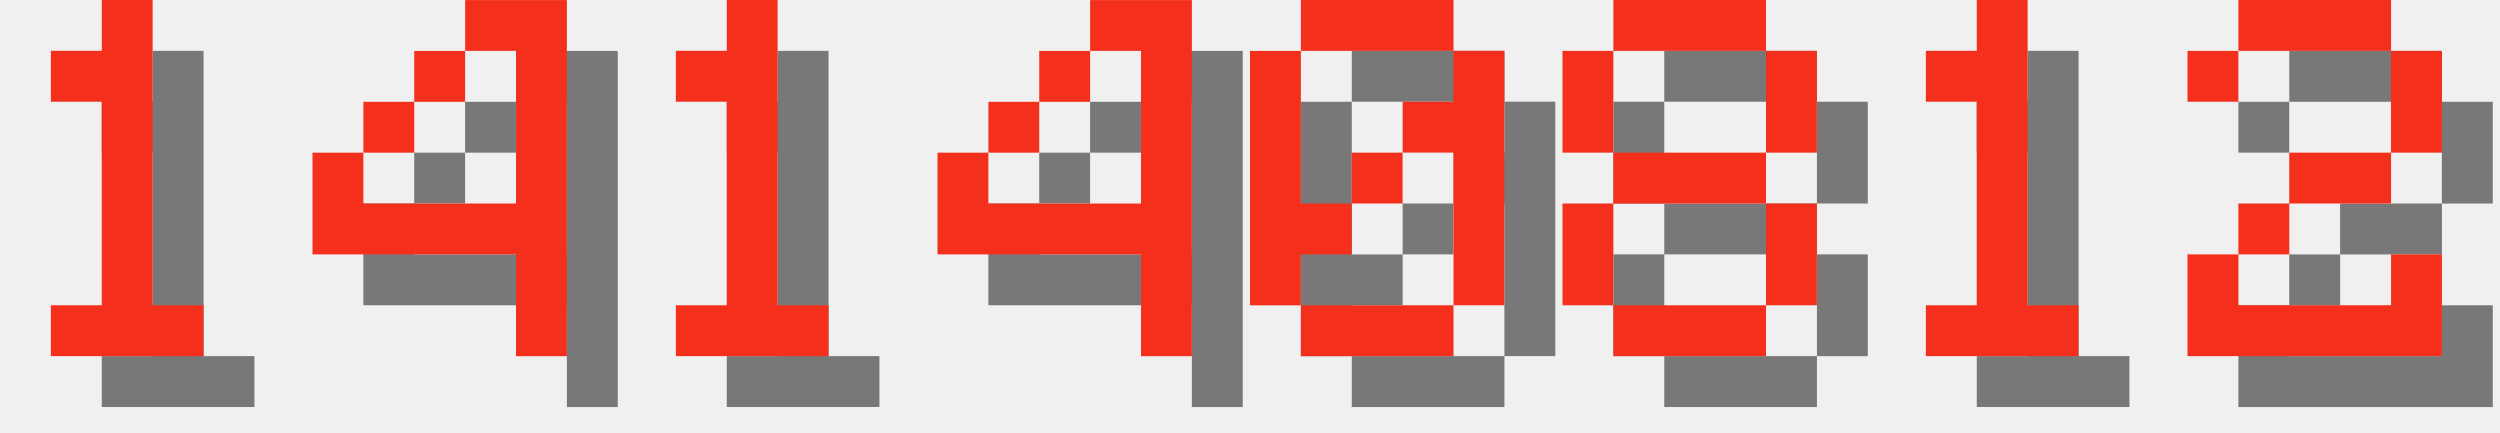
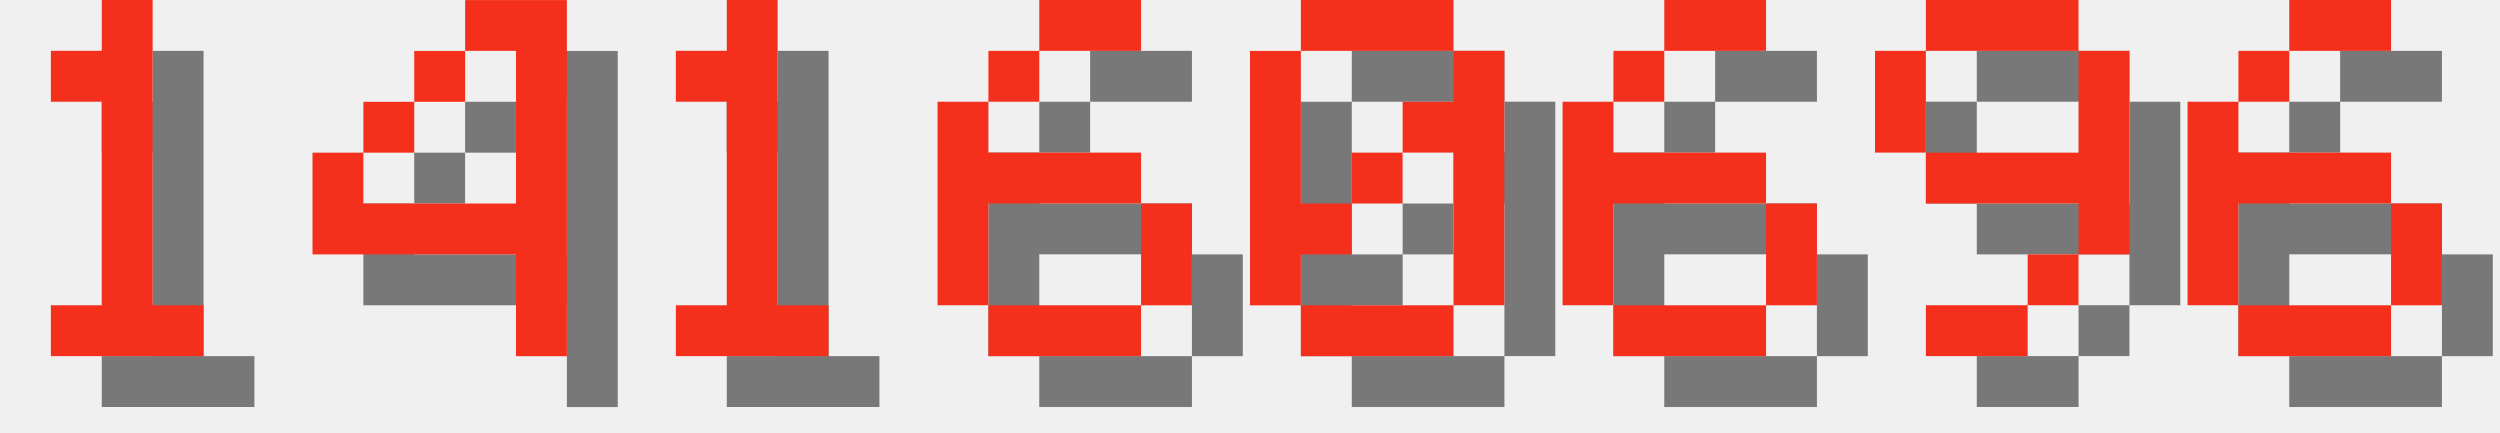
<svg xmlns="http://www.w3.org/2000/svg" version="1.1" width="208.0" height="36">
  <style>
        .text-foreground {
            fill: #F4301C;
        }
        .text-shadow {
            fill: #000000;
            fill-opacity: 0.5;
        }
    </style>
  <g class="digit" id="digit_1" transform="translate(0.0, 0), scale(4)">
    <path id="digit_1_shadow" class="text-shadow" d="m2.117 2.117v1.058h1.058v4.233h-1.058v1.058h3.175v-1.058h-1.058v-6.35h-1.058v1.058h-1.058z" fill-opacity=".5" style="paint-order:stroke fill markers" />
    <path id="digit_1_fg" class="text-foreground" d="m1.058 1.058v1.058h1.058v4.233h-1.058v1.058h3.175v-1.058h-1.058v-6.35h-1.058v1.058h-1.058z" fill="#fff" style="paint-order:stroke fill markers" />
  </g>
  <g class="digit" id="digit_4" transform="translate(26.0, 0), scale(4)">
    <path id="digit_4_shadow" class="text-shadow" d="m4.233 1.058v1.058h1.058v3.175h-3.175v-1.058h-1.058v2.117h4.233v2.117h1.058v-7.408h-2.117zm-2.117 3.175h1.058v-1.058h-1.058v1.058zm1.058-1.058h1.058v-1.058h-1.058v1.058z" fill-opacity=".5" style="paint-order:stroke fill markers" />
    <path id="digit_4_fg" class="text-foreground" d="m3.175 0v1.058h1.058v3.175h-3.175v-1.058h-1.058v2.117h4.233v2.117h1.058v-7.408h-2.117zm-2.117 3.175h1.058v-1.058h-1.058v1.058zm1.058-1.058h1.058v-1.058h-1.058v1.058z" fill="#fff" style="paint-order:stroke fill markers" />
  </g>
  <g class="digit" id="digit_1" transform="translate(52.0, 0), scale(4)">
    <path id="digit_1_shadow" class="text-shadow" d="m2.117 2.117v1.058h1.058v4.233h-1.058v1.058h3.175v-1.058h-1.058v-6.35h-1.058v1.058h-1.058z" fill-opacity=".5" style="paint-order:stroke fill markers" />
    <path id="digit_1_fg" class="text-foreground" d="m1.058 1.058v1.058h1.058v4.233h-1.058v1.058h3.175v-1.058h-1.058v-6.35h-1.058v1.058h-1.058z" fill="#fff" style="paint-order:stroke fill markers" />
  </g>
-   <g class="digit" id="digit_4" transform="translate(78.0, 0), scale(4)">
-     <path id="digit_4_shadow" class="text-shadow" d="m4.233 1.058v1.058h1.058v3.175h-3.175v-1.058h-1.058v2.117h4.233v2.117h1.058v-7.408h-2.117zm-2.117 3.175h1.058v-1.058h-1.058v1.058zm1.058-1.058h1.058v-1.058h-1.058v1.058z" fill-opacity=".5" style="paint-order:stroke fill markers" />
-     <path id="digit_4_fg" class="text-foreground" d="m3.175 0v1.058h1.058v3.175h-3.175v-1.058h-1.058v2.117h4.233v2.117h1.058v-7.408h-2.117zm-2.117 3.175h1.058v-1.058h-1.058v1.058zm1.058-1.058h1.058v-1.058h-1.058v1.058z" fill="#fff" style="paint-order:stroke fill markers" />
+   <g class="digit" id="digit_6" transform="translate(78.0, 0), scale(4)">
+     <path id="digit_6_shadow" class="text-shadow" d="m3.175 1.058v1.058h2.117v-1.058h-2.117zm0 1.058h-1.058v1.058h1.058v-1.058zm-1.058 1.058h-1.058v4.233h1.058v-2.117h3.175v-1.058h-3.175v-1.058zm3.175 2.117v2.117h1.058v-2.117h-1.058zm0 2.117h-3.175v1.058h3.175v-1.058z" fill-opacity=".5" style="paint-order:stroke fill markers" />
+     <path id="digit_6_fg" class="text-foreground" d="m2.117 0v1.058h2.117v-1.058h-2.117zm0 1.058h-1.058v1.058h1.058v-1.058zm-1.058 1.058h-1.058v4.233h1.058v-2.117h3.175v-1.058h-3.175v-1.058zm3.175 2.117v2.117h1.058v-2.117h-1.058zm0 2.117h-3.175v1.058h3.175v-1.058z" fill="#fff" style="paint-order:stroke fill markers" />
  </g>
  <g class="digit" id="digit_0" transform="translate(104.0, 0), scale(4)">
    <path id="digit_0_shadow" class="text-shadow" d="m2.117 1.058v1.058h3.175v-1.058h-3.175zm3.175 1.058v1.058h-1.058v1.058h1.058v3.175h1.058v-5.292h-1.058zm0 5.292h-3.175v1.058h3.175v-1.058zm-3.175 0v-1.058h1.058v-1.058h-1.058v-3.175h-1.058v5.292h1.058zm1.058-2.117h1.058v-1.058h-1.058v1.058z" fill-opacity=".5" style="paint-order:stroke fill markers" />
    <path id="digit_0_fg" class="text-foreground" d="m1.058 0v1.058h3.175v-1.058h-3.175zm3.175 1.058v1.058h-1.058v1.058h1.058v3.175h1.058v-5.292h-1.058zm0 5.292h-3.175v1.058h3.175v-1.058zm-3.175 0v-1.058h1.058v-1.058h-1.058v-3.175h-1.058v5.292h1.058zm1.058-2.117h1.058v-1.058h-1.058v1.058z" fill="#fff" style="paint-order:stroke fill markers" />
  </g>
-   <g class="digit" id="digit_8" transform="translate(130.0, 0), scale(4)">
-     <path id="digit_8_shadow" class="text-shadow" d="m2.117 1.058v1.058h3.175v-1.058h-3.175zm3.175 1.058v2.117h1.058v-2.117h-1.058zm0 2.117h-3.175v1.058h3.175v-1.058zm0 1.058v2.117h1.058v-2.117h-1.058zm0 2.117h-3.175v1.058h3.175v-1.058zm-3.175 0v-2.117h-1.058v2.117h1.058zm0-3.175v-2.117h-1.058v2.117h1.058z" fill-opacity=".5" style="paint-order:stroke fill markers" />
-     <path id="digit_8_fg" class="text-foreground" d="m1.058 0v1.058h3.175v-1.058h-3.175zm3.175 1.058v2.117h1.058v-2.117h-1.058zm0 2.117h-3.175v1.058h3.175v-1.058zm0 1.058v2.117h1.058v-2.117h-1.058zm0 2.117h-3.175v1.058h3.175v-1.058zm-3.175 0v-2.117h-1.058v2.117h1.058zm0-3.175v-2.117h-1.058v2.117h1.058z" fill="#fff" style="paint-order:stroke fill markers" />
+   <g class="digit" id="digit_6" transform="translate(130.0, 0), scale(4)">
+     <path id="digit_6_shadow" class="text-shadow" d="m3.175 1.058v1.058h2.117v-1.058h-2.117zm0 1.058h-1.058v1.058h1.058v-1.058zm-1.058 1.058h-1.058v4.233h1.058v-2.117h3.175v-1.058h-3.175v-1.058zm3.175 2.117v2.117h1.058v-2.117h-1.058zm0 2.117h-3.175v1.058h3.175v-1.058z" fill-opacity=".5" style="paint-order:stroke fill markers" />
+     <path id="digit_6_fg" class="text-foreground" d="m2.117 0v1.058h2.117v-1.058h-2.117zm0 1.058h-1.058v1.058h1.058v-1.058zm-1.058 1.058h-1.058v4.233h1.058v-2.117h3.175v-1.058h-3.175v-1.058zm3.175 2.117v2.117h1.058v-2.117h-1.058zm0 2.117h-3.175v1.058h3.175v-1.058z" fill="#fff" style="paint-order:stroke fill markers" />
  </g>
-   <g class="digit" id="digit_1" transform="translate(156.0, 0), scale(4)">
-     <path id="digit_1_shadow" class="text-shadow" d="m2.117 2.117v1.058h1.058v4.233h-1.058v1.058h3.175v-1.058h-1.058v-6.35h-1.058v1.058h-1.058z" fill-opacity=".5" style="paint-order:stroke fill markers" />
-     <path id="digit_1_fg" class="text-foreground" d="m1.058 1.058v1.058h1.058v4.233h-1.058v1.058h3.175v-1.058h-1.058v-6.35h-1.058v1.058h-1.058z" fill="#fff" style="paint-order:stroke fill markers" />
+   <g class="digit" id="digit_9" transform="translate(156.0, 0), scale(4)">
+     <path id="digit_9_shadow" class="text-shadow" d="m2.117 1.058v1.058h3.175v-1.058h-3.175zm3.175 1.058v2.117h-3.175v1.058h3.175v1.058h1.058v-4.233h-1.058zm0 4.233h-1.058v1.058h1.058v-1.058zm-1.058 1.058h-2.117v1.058h2.117v-1.058zm-2.117-3.175v-2.117h-1.058v2.117h1.058z" fill-opacity=".5" style="paint-order:stroke fill markers" />
+     <path id="digit_9_fg" class="text-foreground" d="m1.058 0v1.058h3.175v-1.058h-3.175zm3.175 1.058v2.117h-3.175v1.058h3.175v1.058h1.058v-4.233h-1.058zm0 4.233h-1.058v1.058h1.058v-1.058zm-1.058 1.058h-2.117v1.058h2.117v-1.058zm-2.117-3.175v-2.117h-1.058v2.117h1.058z" fill="#fff" style="paint-order:stroke fill markers" />
  </g>
-   <g class="digit" id="digit_2" transform="translate(182.0, 0), scale(4)">
-     <path id="digit_2_shadow" class="text-shadow" d="m1.058 2.117v1.058h1.058v-1.058h3.175v2.117h-2.117v1.058h-1.058v1.058h-1.058v2.117h5.292v-2.117h-1.058v1.058h-3.175v-1.058h1.058v-1.058h2.117v-1.058h1.058v-2.117h-1.058v-1.058h-3.175v1.058h-1.058z" fill-opacity=".5" style="paint-order:stroke fill markers" />
-     <path id="digit_2_fg" class="text-foreground" d="m0 1.058v1.058h1.058v-1.058h3.175v2.117h-2.117v1.058h-1.058v1.058h-1.058v2.117h5.292v-2.117h-1.058v1.058h-3.175v-1.058h1.058v-1.058h2.117v-1.058h1.058v-2.117h-1.058v-1.058h-3.175v1.058h-1.058z" fill="#fff" style="paint-order:stroke fill markers" />
+   <g class="digit" id="digit_6" transform="translate(182.0, 0), scale(4)">
+     <path id="digit_6_shadow" class="text-shadow" d="m3.175 1.058v1.058h2.117v-1.058h-2.117zm0 1.058h-1.058v1.058h1.058v-1.058zm-1.058 1.058h-1.058v4.233h1.058v-2.117h3.175v-1.058h-3.175v-1.058zm3.175 2.117v2.117h1.058v-2.117h-1.058zm0 2.117h-3.175v1.058h3.175v-1.058z" fill-opacity=".5" style="paint-order:stroke fill markers" />
+     <path id="digit_6_fg" class="text-foreground" d="m2.117 0v1.058h2.117v-1.058h-2.117zm0 1.058h-1.058v1.058h1.058v-1.058zm-1.058 1.058h-1.058v4.233h1.058v-2.117h3.175v-1.058h-3.175v-1.058zm3.175 2.117v2.117h1.058v-2.117h-1.058zm0 2.117h-3.175v1.058h3.175v-1.058z" fill="#fff" style="paint-order:stroke fill markers" />
  </g>
</svg>
